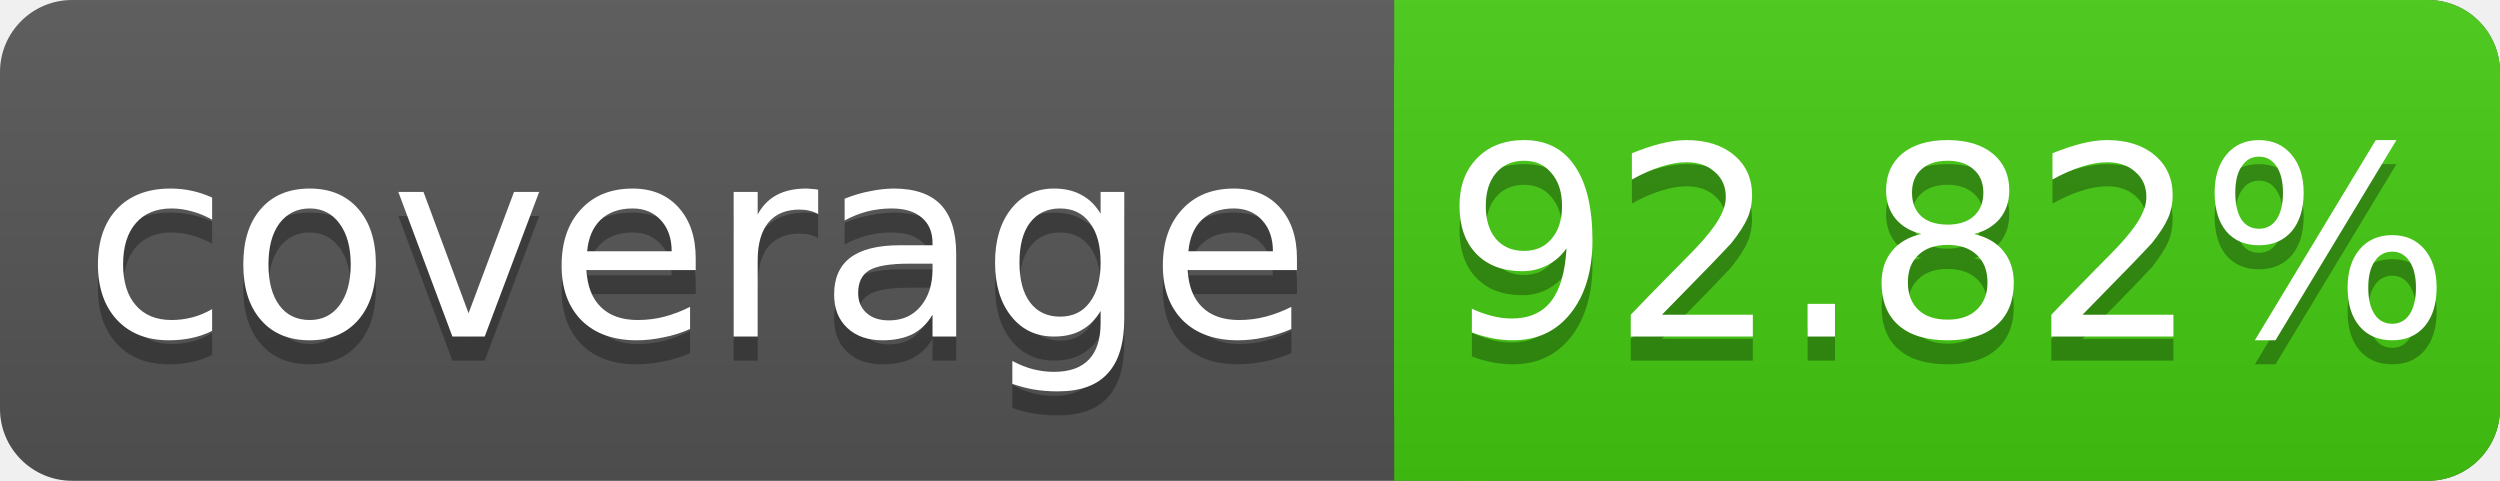
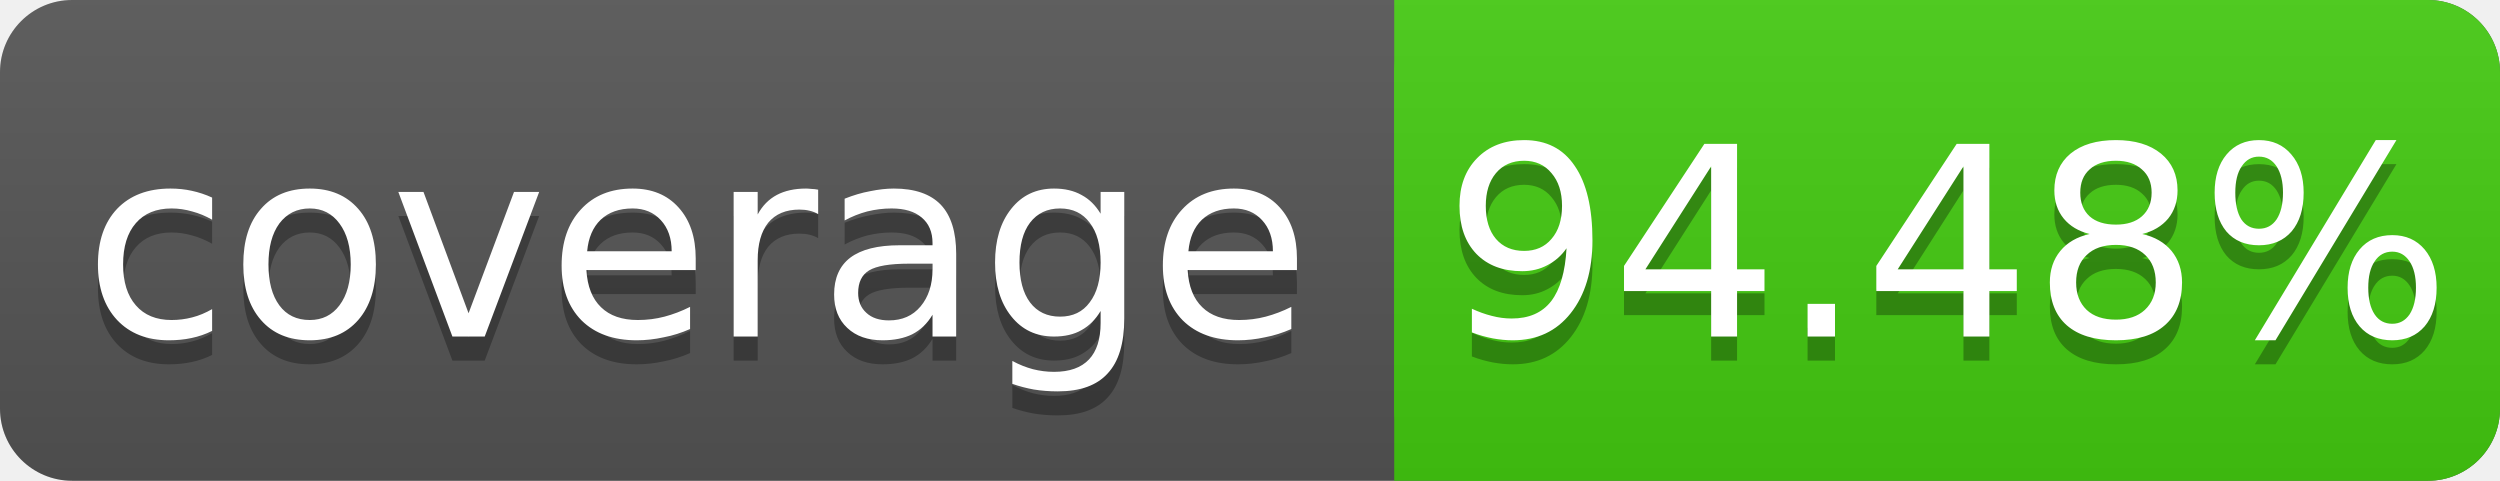
<svg xmlns="http://www.w3.org/2000/svg" width="104" height="20">
  <linearGradient id="s" x2="0" y2="100%">
    <stop offset="0" stop-color="#bbb" stop-opacity=".1" />
    <stop offset="1" stop-opacity=".1" />
  </linearGradient>
  <rect rx="3" width="104" height="20" fill="#555" />
  <rect rx="3" x="58" width="46" height="20" fill="#4c1" />
  <rect x="58" width="4" height="20" fill="#4c1" />
  <rect rx="3" width="104" height="20" fill="url(#s)" />
  <g fill="#fff" text-anchor="middle" font-family="DejaVu Sans,Verdana,Geneva,sans-serif" font-size="11">
    <text x="29" y="15" fill="#010101" fill-opacity=".3">coverage</text>
    <text x="29" y="14">coverage</text>
-     <text x="81" y="15" fill="#010101" fill-opacity=".3">92.82%</text>
-     <text x="81" y="14">92.82%</text>
+     <text x="81" y="15" fill="#010101" fill-opacity=".3">94.48%</text>
+     <text x="81" y="14">94.48%</text>
  </g>
</svg>
